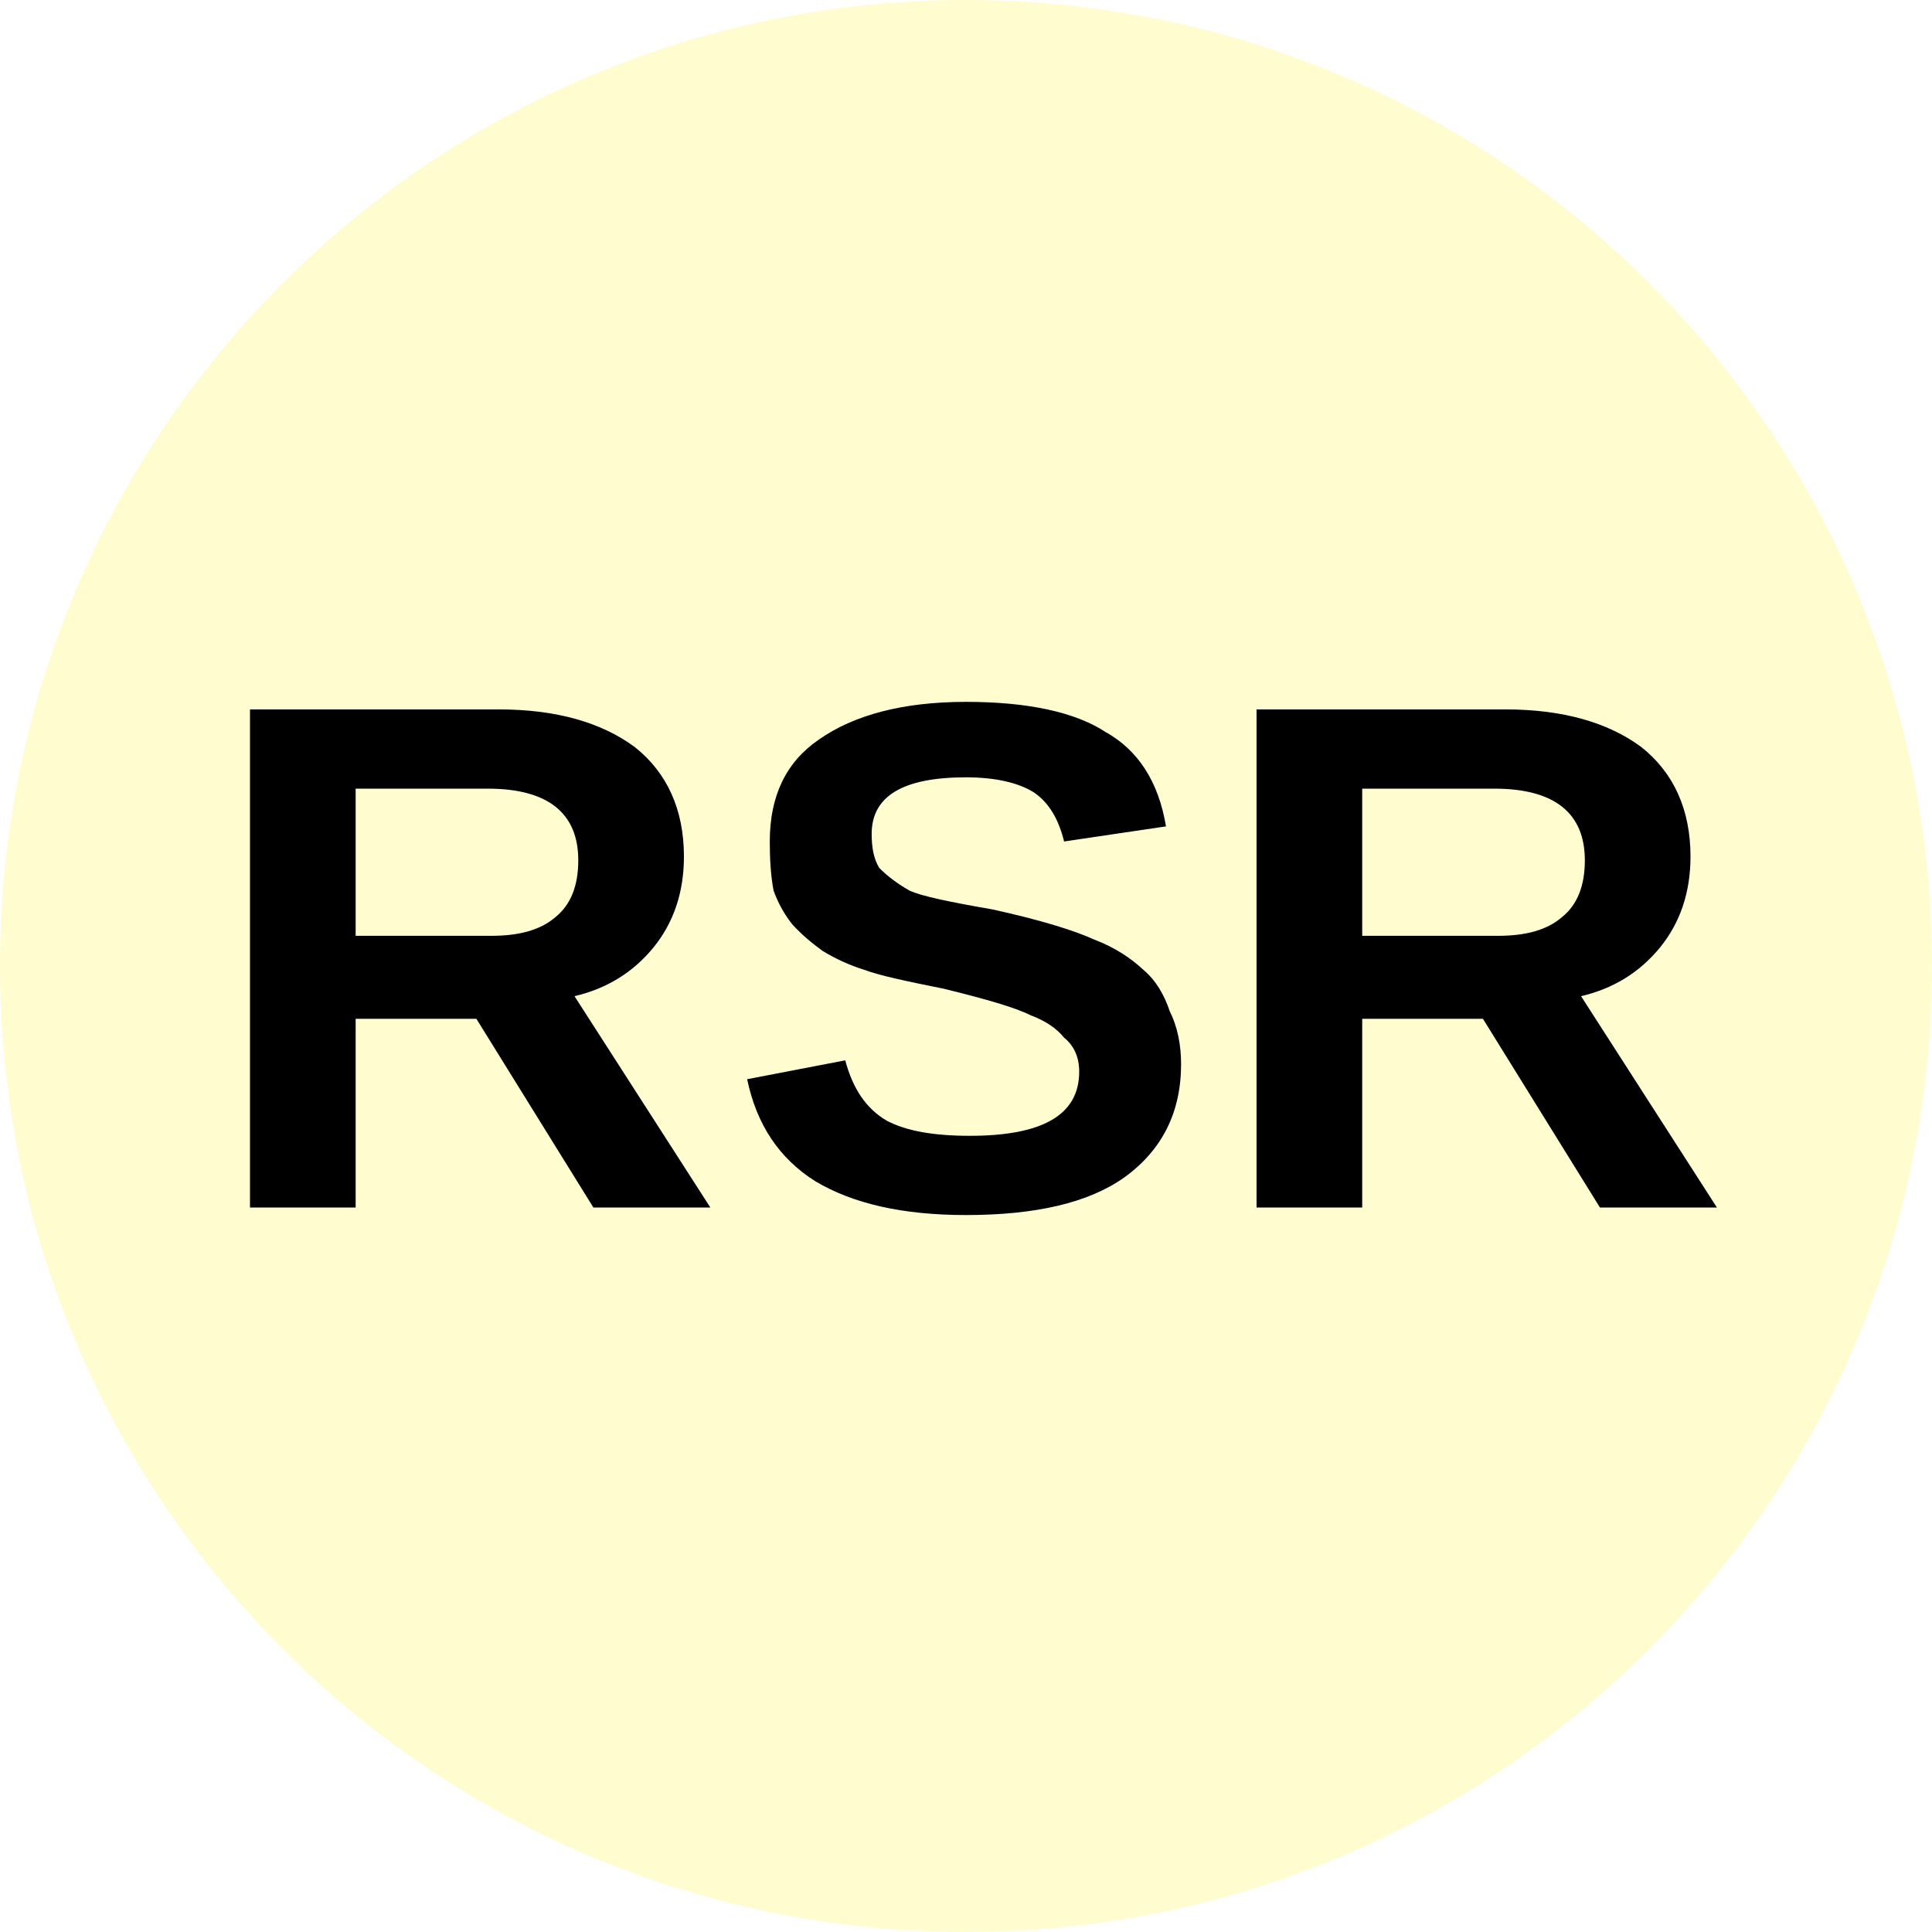
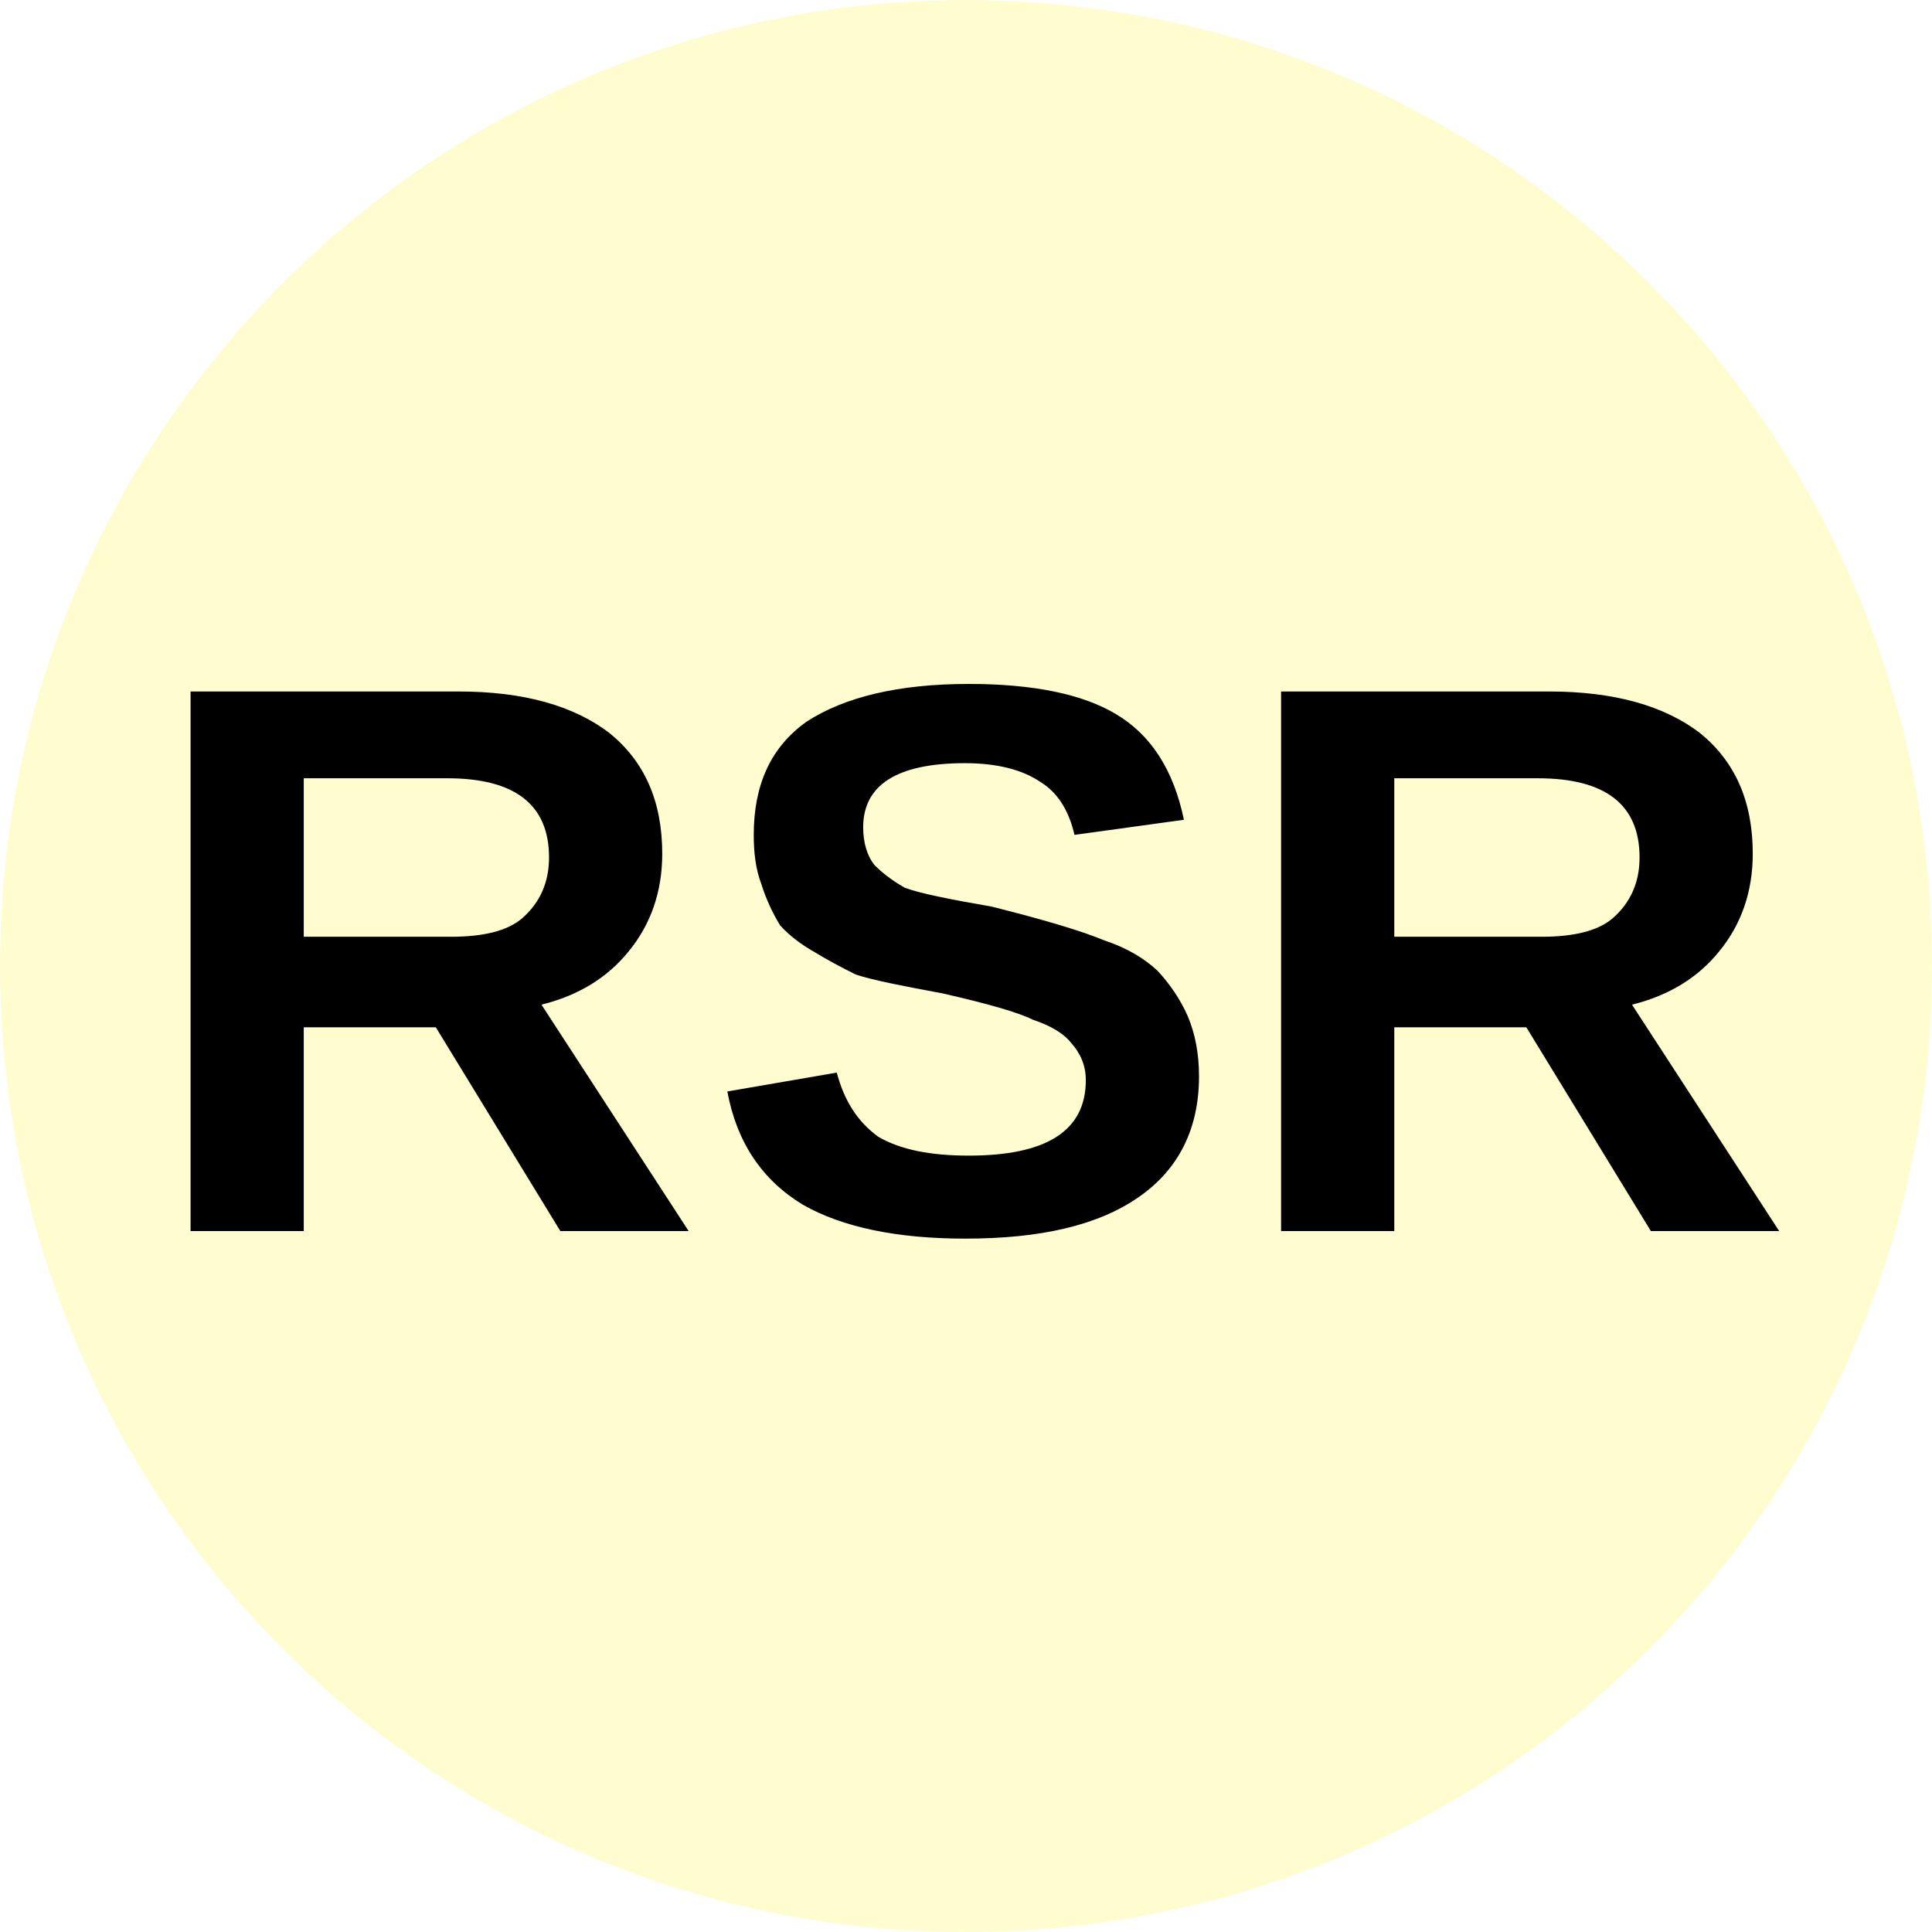
<svg xmlns="http://www.w3.org/2000/svg" viewBox="0 0 8 8">
  <circle cx="4" cy="4" r="4" fill="#fffdd0" />
-   <text x="4" y="5" text-anchor="middle" font-weight="700" font-size="3" font-family="Arial" fill="black">RSR</text>
+   <text x="4" y="5.1" text-anchor="middle" font-weight="700" font-size="3.25" textLength="7.2" lengthAdjust="spacingAndGlyphs" font-family="Arial">RSR</text>
</svg>
